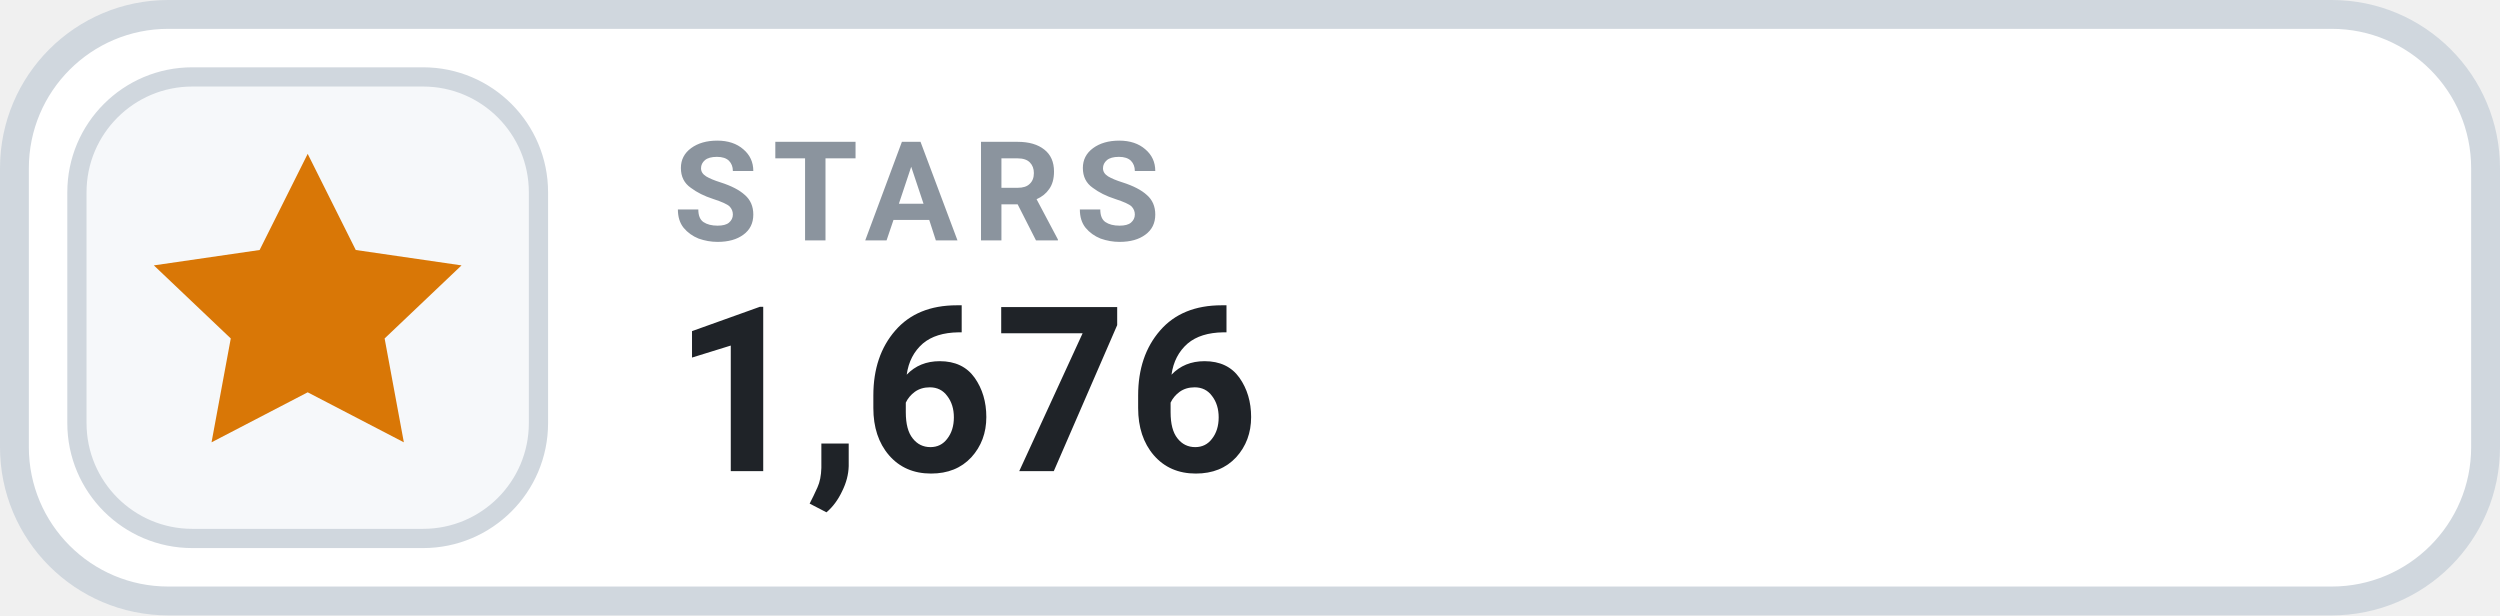
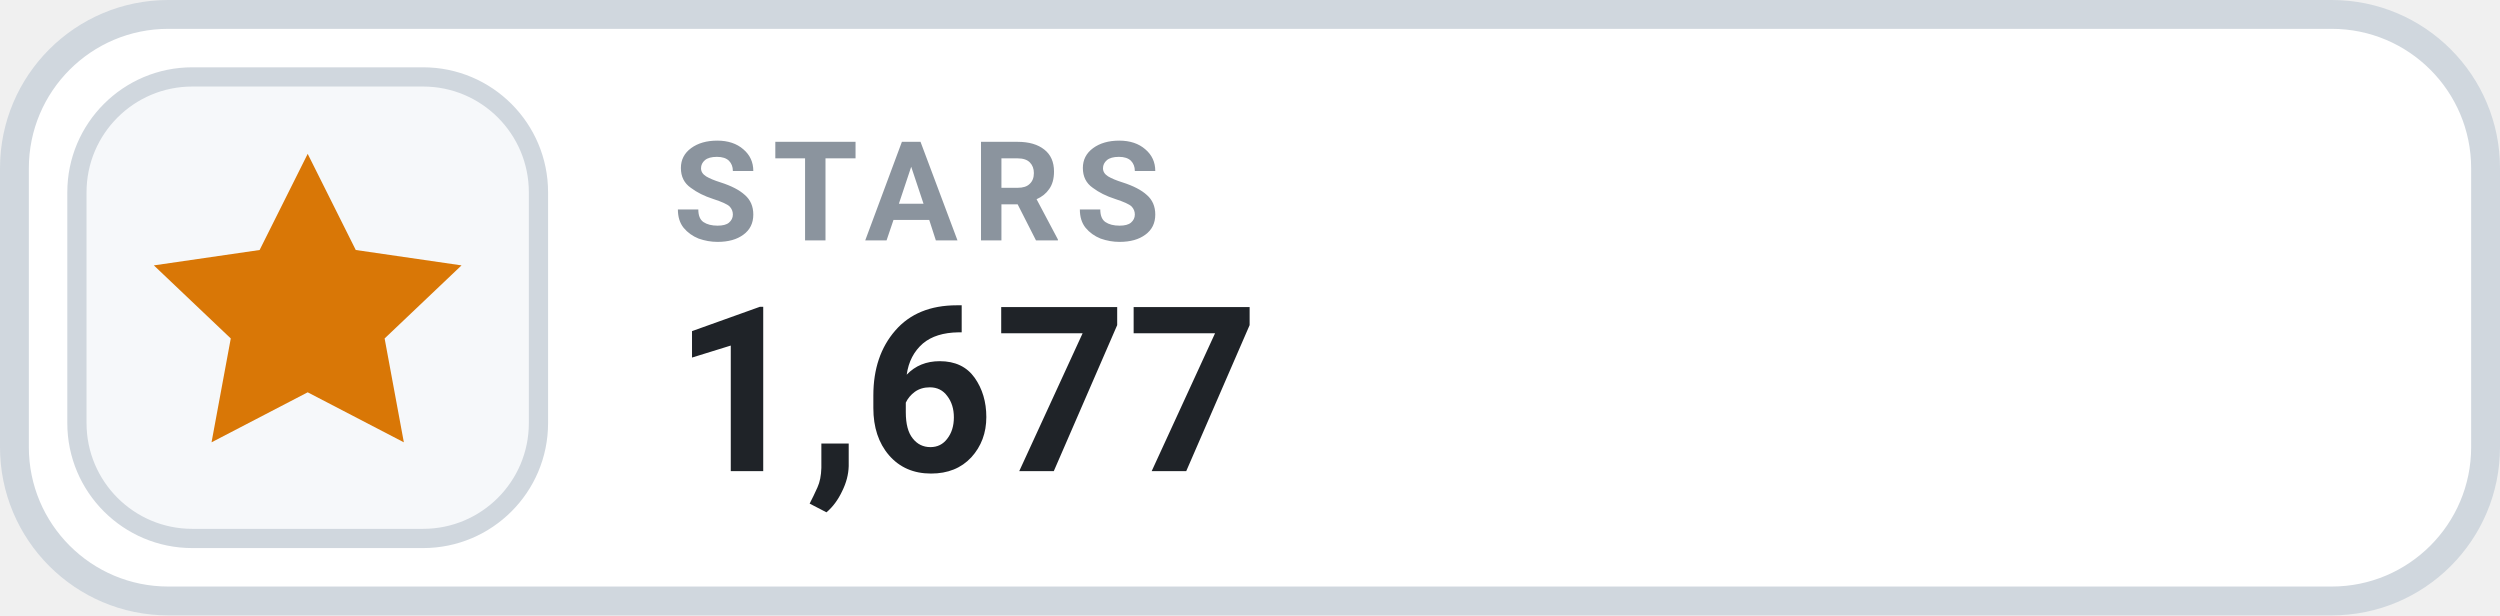
- <svg xmlns="http://www.w3.org/2000/svg" width="130" height="32" viewBox="0 0 130 32" role="img" aria-label="STARS 1,676">
+ <svg xmlns="http://www.w3.org/2000/svg" width="130" height="32" viewBox="0 0 130 32" role="img" aria-label="STARS 1,677">
  <rect x=".75" y=".75" width="128.5" height="30.5" rx="8" fill="#FFFFFF" stroke="#D0D7DE" stroke-width="1.5" />
  <rect x="4" y="4" width="24" height="24" rx="6" fill="#F6F8FA" stroke="#D0D7DE" stroke-width="1" />
  <g transform="translate(16 16)" style="color:#D97706;">
    <path d="M0 -8 l2.5 5 5.5 .8 -4 3.8 1 5.4 -5 -2.6 -5 2.6 1 -5.4 -4 -3.8 5.5 -.8 Z" fill="currentColor" />
  </g>
  <text x="35" y="12.5" fill="#8B949E" font-family="-apple-system,BlinkMacSystemFont,'Segoe UI',Roboto,Helvetica,Arial,sans-serif" font-size="7.2" font-weight="700" letter-spacing=".75">STARS</text>
-   <text x="35" y="24.5" fill="#1F2328" font-family="-apple-system,BlinkMacSystemFont,'Segoe UI',Roboto,Helvetica,Arial,sans-serif" font-size="12" font-weight="700">1,676</text>
+   <text x="35" y="24.5" fill="#1F2328" font-family="-apple-system,BlinkMacSystemFont,'Segoe UI',Roboto,Helvetica,Arial,sans-serif" font-size="12" font-weight="700">1,677</text>
</svg>
